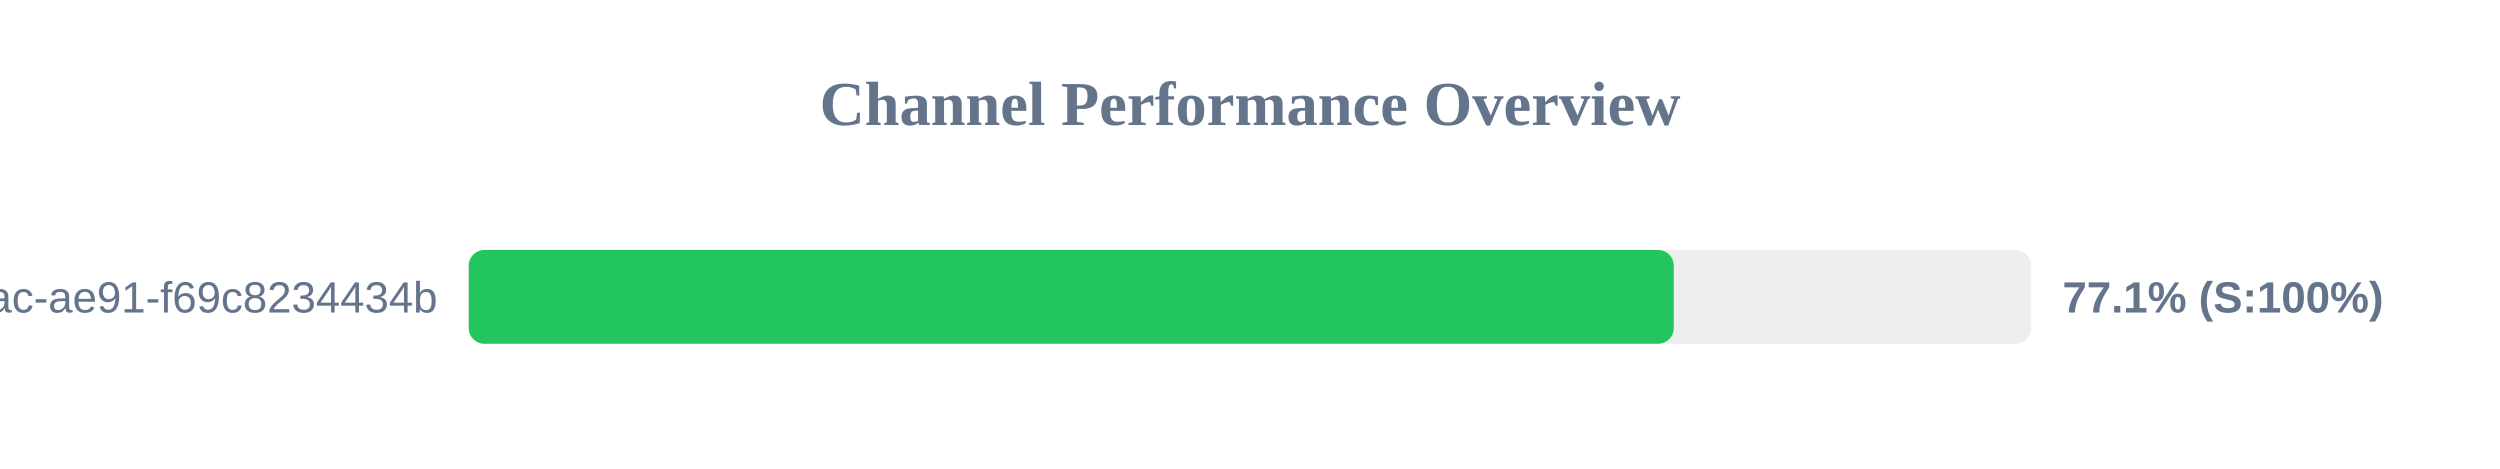
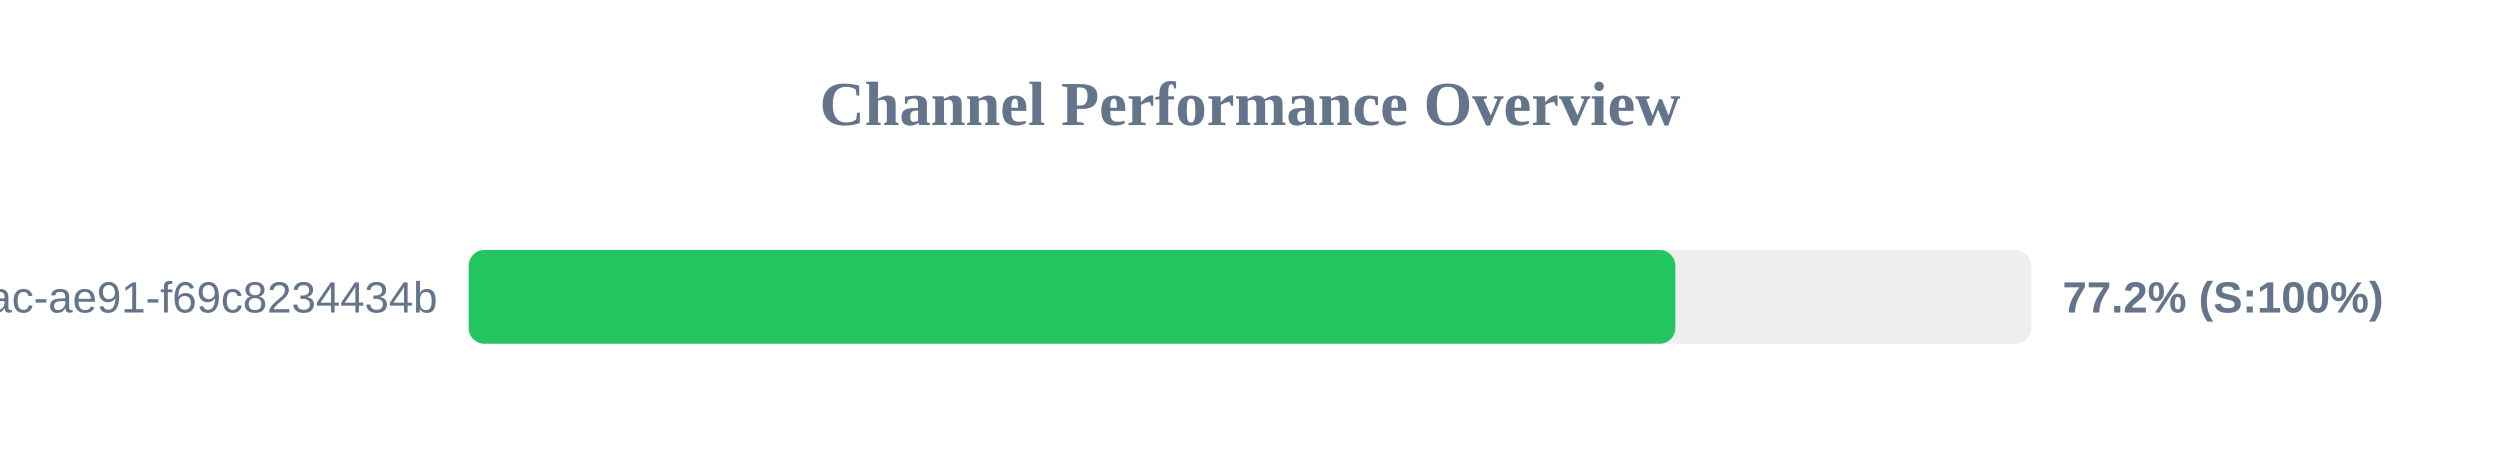
<svg xmlns="http://www.w3.org/2000/svg" width="800" height="150" version="1.1">
  <style>
        .row { font: 14px Arial; fill: #64748b; }
        .score { font: bold 14px Arial; fill: #64748b; }
    </style>
  <text x="400" y="40" text-anchor="middle" font-size="20px" font-weight="bold" fill="#64748b">Channel Performance Overview</text>
  <rect x="150" y="80" width="500" height="30" fill="#eee" rx="5" />
-   <rect x="150" y="80" width="385.6" height="30" fill="#22c55e" rx="5" />
+   <rect x="150" y="80" width="386.1" height="30" fill="#22c55e" rx="5" />
  <text x="140" y="100" text-anchor="end" class="row">?uuid=942b9cb8-92fa-46ac-ae91-f69c8234434b</text>
-   <text x="660" y="100" text-anchor="start" class="score">77.1% (S:100%)</text>
+   <text x="660" y="100" text-anchor="start" class="score">77.2% (S:100%)</text>
</svg>
